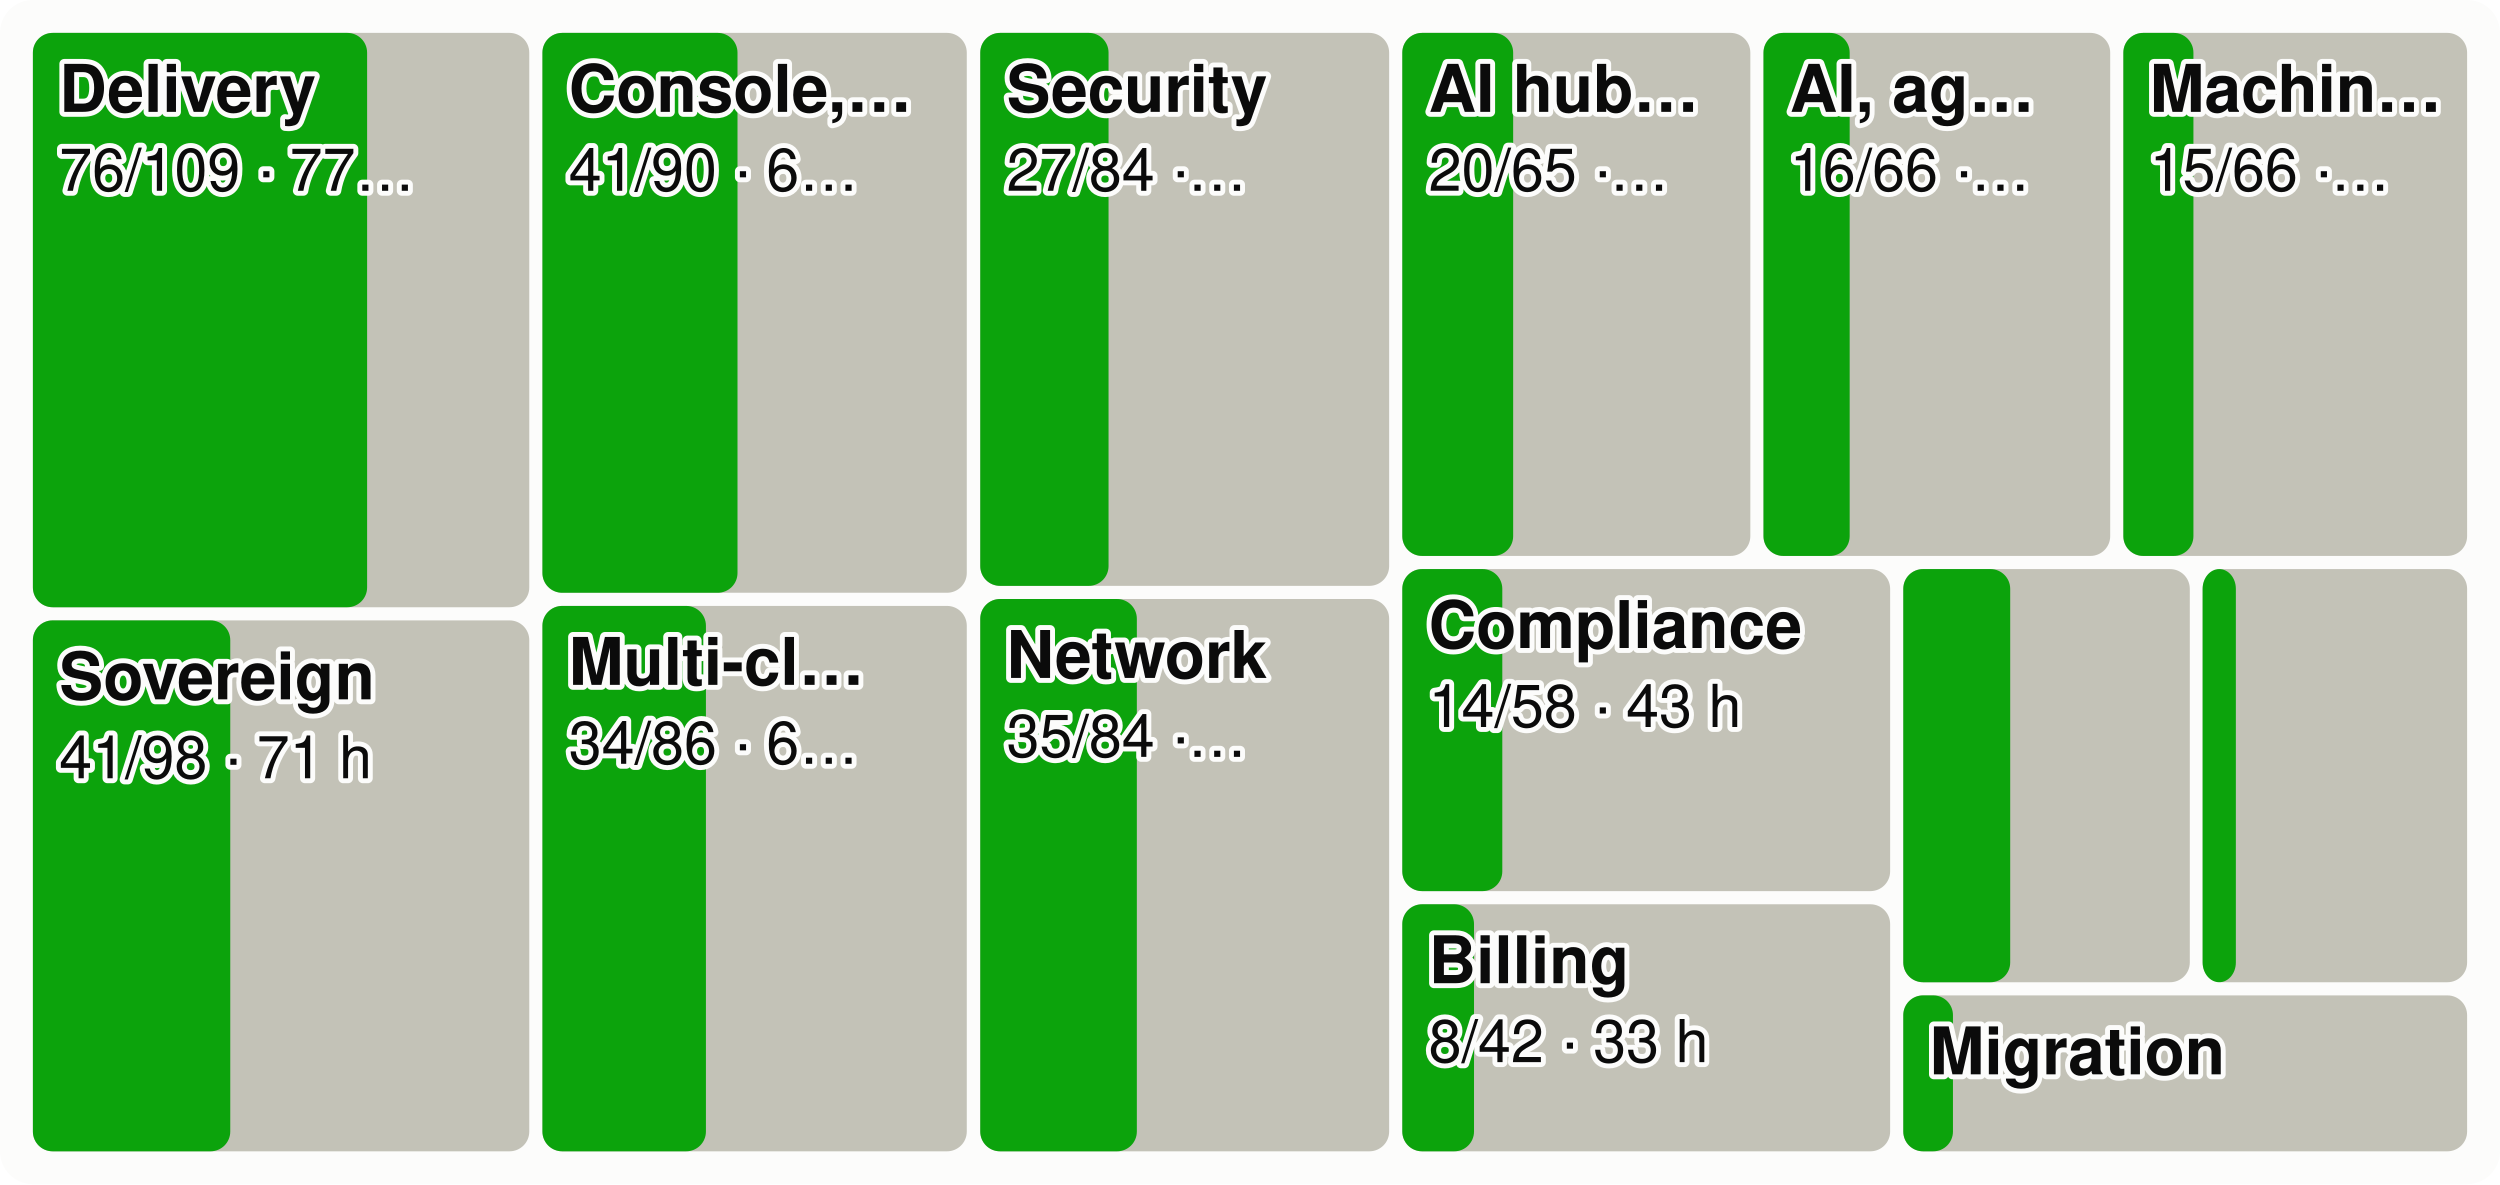
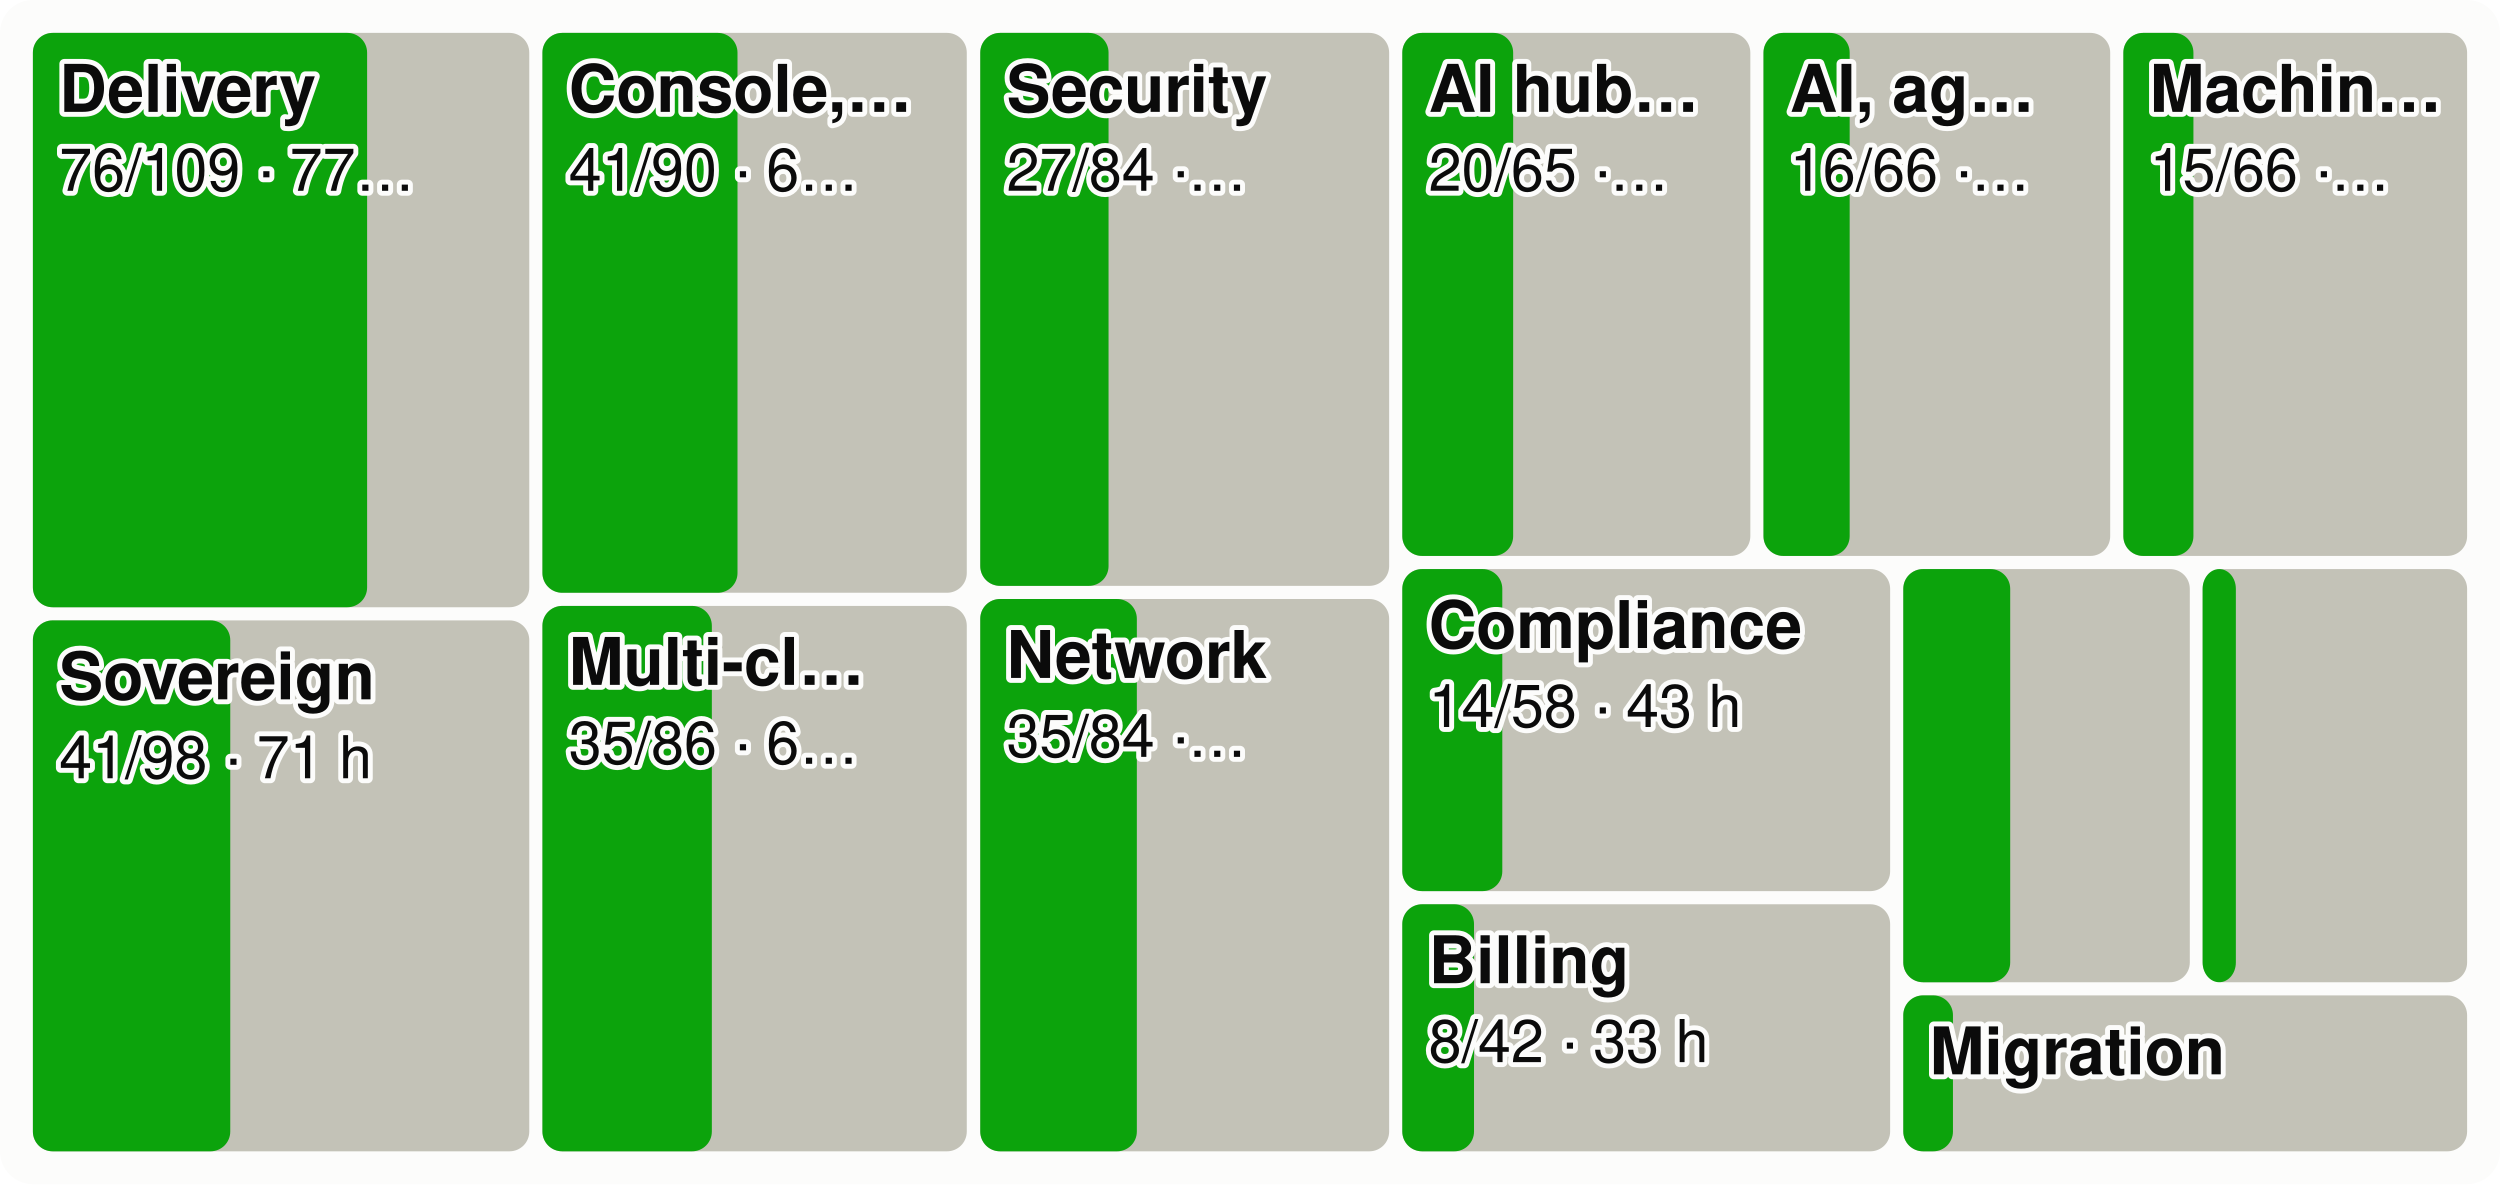
<svg xmlns="http://www.w3.org/2000/svg" viewBox="0 0 760 360" width="760" height="360" font-family="system-ui,-apple-system,Segoe UI,Helvetica,Arial,sans-serif" font-size="18" role="img" aria-label="Every product area as a tile sized by effort, the merged share in green">
  <style>.h{paint-order:stroke;stroke:#fcfcfb;stroke-width:3px;stroke-linejoin:round}.rg{stroke:#fcfcfb}@media (prefers-color-scheme: dark){.bg{fill:#1a1a19}.t1{fill:#f0efec}.t2{fill:#c3c2b7}.gr{stroke:#2c2c2a}.ax{stroke:#383835}.ld{stroke:#383835}.br{stroke:#c3c2b7}.m{stroke:#3987e5}.dp{stroke:#d95926}.v{stroke:#199e70}.i2{stroke:#c3c2b7}.i1{stroke:#f0efec}.f1{fill:#3987e5}.f2{fill:#d95926}.f3{fill:#199e70}.f4{fill:#c98500}.ev{fill:#c3c2b7}.inv{fill:#1a1a19}.done{fill:#cde2fb}.todo{fill:#52514e}.tile{fill:#262624}.h,.rg{stroke:#1a1a19}}</style>
  <rect width="760" height="360" rx="10" class="bg" fill="#fcfcfb" />
  <rect x="10.0" y="10.0" width="150.9" height="174.6" rx="6" class="todo" fill="#c3c2b7" />
  <rect x="10.0" y="10.0" width="101.6" height="174.6" rx="6" class="gain" fill="#0ca30c" />
  <text x="18.0" y="34.0" class="t1 h" fill="#0b0b0b" font-size="20" font-weight="600">Delivery</text>
  <text x="18.0" y="58.0" class="t1 h" fill="#0b0b0b" font-size="18">76/109 · 77…</text>
  <rect x="10.0" y="188.6" width="150.9" height="161.4" rx="6" class="todo" fill="#c3c2b7" />
  <rect x="10.0" y="188.6" width="60.0" height="161.4" rx="6" class="gain" fill="#0ca30c" />
  <text x="18.0" y="212.6" class="t1 h" fill="#0b0b0b" font-size="20" font-weight="600">Sovereign</text>
  <text x="18.0" y="236.6" class="t1 h" fill="#0b0b0b" font-size="18">41/98 · 71 h</text>
  <rect x="164.9" y="10.0" width="129.0" height="170.2" rx="6" class="todo" fill="#c3c2b7" />
  <rect x="164.9" y="10.0" width="59.3" height="170.2" rx="6" class="gain" fill="#0ca30c" />
  <text x="172.9" y="34.0" class="t1 h" fill="#0b0b0b" font-size="20" font-weight="600">Console,…</text>
  <text x="172.9" y="58.0" class="t1 h" fill="#0b0b0b" font-size="18">41/90 · 6…</text>
  <rect x="164.9" y="184.2" width="129.0" height="165.8" rx="6" class="todo" fill="#c3c2b7" />
-   <rect x="164.9" y="184.2" width="49.7" height="165.8" rx="6" class="gain" fill="#0ca30c" />
+   <rect x="164.9" y="184.2" width="51.5" height="165.8" rx="6" class="gain" fill="#0ca30c" />
  <text x="172.9" y="208.2" class="t1 h" fill="#0b0b0b" font-size="20" font-weight="600">Multi-cl…</text>
-   <text x="172.9" y="232.2" class="t1 h" fill="#0b0b0b" font-size="18">34/86 · 6…</text>
+   <text x="172.9" y="232.2" class="t1 h" fill="#0b0b0b" font-size="18">35/86 · 6…</text>
  <rect x="298.0" y="10.0" width="124.3" height="168.1" rx="6" class="todo" fill="#c3c2b7" />
  <rect x="298.0" y="10.0" width="39.0" height="168.1" rx="6" class="gain" fill="#0ca30c" />
  <text x="306.0" y="34.0" class="t1 h" fill="#0b0b0b" font-size="20" font-weight="600">Security</text>
  <text x="306.0" y="58.0" class="t1 h" fill="#0b0b0b" font-size="18">27/84 ·…</text>
  <rect x="298.0" y="182.1" width="124.3" height="167.9" rx="6" class="todo" fill="#c3c2b7" />
  <rect x="298.0" y="182.1" width="47.6" height="167.9" rx="6" class="gain" fill="#0ca30c" />
  <text x="306.0" y="206.1" class="t1 h" fill="#0b0b0b" font-size="20" font-weight="600">Network</text>
  <text x="306.0" y="230.1" class="t1 h" fill="#0b0b0b" font-size="18">35/84 ·…</text>
  <rect x="426.3" y="10.0" width="105.8" height="159.0" rx="6" class="todo" fill="#c3c2b7" />
  <rect x="426.3" y="10.0" width="33.7" height="159.0" rx="6" class="gain" fill="#0ca30c" />
  <text x="434.3" y="34.0" class="t1 h" fill="#0b0b0b" font-size="20" font-weight="600">AI hub…</text>
  <text x="434.3" y="58.0" class="t1 h" fill="#0b0b0b" font-size="18">20/65 ·…</text>
  <rect x="536.1" y="10.0" width="105.4" height="159.0" rx="6" class="todo" fill="#c3c2b7" />
  <rect x="536.1" y="10.0" width="26.2" height="159.0" rx="6" class="gain" fill="#0ca30c" />
  <text x="544.1" y="34.0" class="t1 h" fill="#0b0b0b" font-size="20" font-weight="600">AI, ag…</text>
  <text x="544.1" y="58.0" class="t1 h" fill="#0b0b0b" font-size="18">16/66 ·…</text>
  <rect x="645.5" y="10.0" width="104.5" height="159.0" rx="6" class="todo" fill="#c3c2b7" />
  <rect x="645.5" y="10.0" width="21.3" height="159.0" rx="6" class="gain" fill="#0ca30c" />
  <text x="653.5" y="34.0" class="t1 h" fill="#0b0b0b" font-size="20" font-weight="600">Machin…</text>
  <text x="653.5" y="58.0" class="t1 h" fill="#0b0b0b" font-size="18">15/66 ·…</text>
  <rect x="426.3" y="173.0" width="148.3" height="97.9" rx="6" class="todo" fill="#c3c2b7" />
  <rect x="426.3" y="173.0" width="30.4" height="97.9" rx="6" class="gain" fill="#0ca30c" />
  <text x="434.3" y="197.0" class="t1 h" fill="#0b0b0b" font-size="20" font-weight="600">Compliance</text>
  <text x="434.3" y="221.0" class="t1 h" fill="#0b0b0b" font-size="18">14/58 · 43 h</text>
  <rect x="426.3" y="274.9" width="148.3" height="75.1" rx="6" class="todo" fill="#c3c2b7" />
  <rect x="426.3" y="274.9" width="21.8" height="75.1" rx="6" class="gain" fill="#0ca30c" />
  <text x="434.3" y="298.9" class="t1 h" fill="#0b0b0b" font-size="20" font-weight="600">Billing</text>
  <text x="434.3" y="322.9" class="t1 h" fill="#0b0b0b" font-size="18">8/42 · 33 h</text>
  <rect x="578.6" y="173.0" width="87.1" height="125.6" rx="6" class="todo" fill="#c3c2b7" />
  <rect x="578.6" y="173.0" width="32.5" height="125.6" rx="6" class="gain" fill="#0ca30c" />
  <rect x="669.6" y="173.0" width="80.4" height="125.6" rx="6" class="todo" fill="#c3c2b7" />
  <rect x="669.6" y="173.0" width="10.1" height="125.6" rx="6" class="gain" fill="#0ca30c" />
  <rect x="578.6" y="302.6" width="171.4" height="47.4" rx="6" class="todo" fill="#c3c2b7" />
  <rect x="578.6" y="302.6" width="15.1" height="47.4" rx="6" class="gain" fill="#0ca30c" />
  <text x="586.6" y="326.6" class="t1 h" fill="#0b0b0b" font-size="20" font-weight="600">Migration</text>
</svg>
